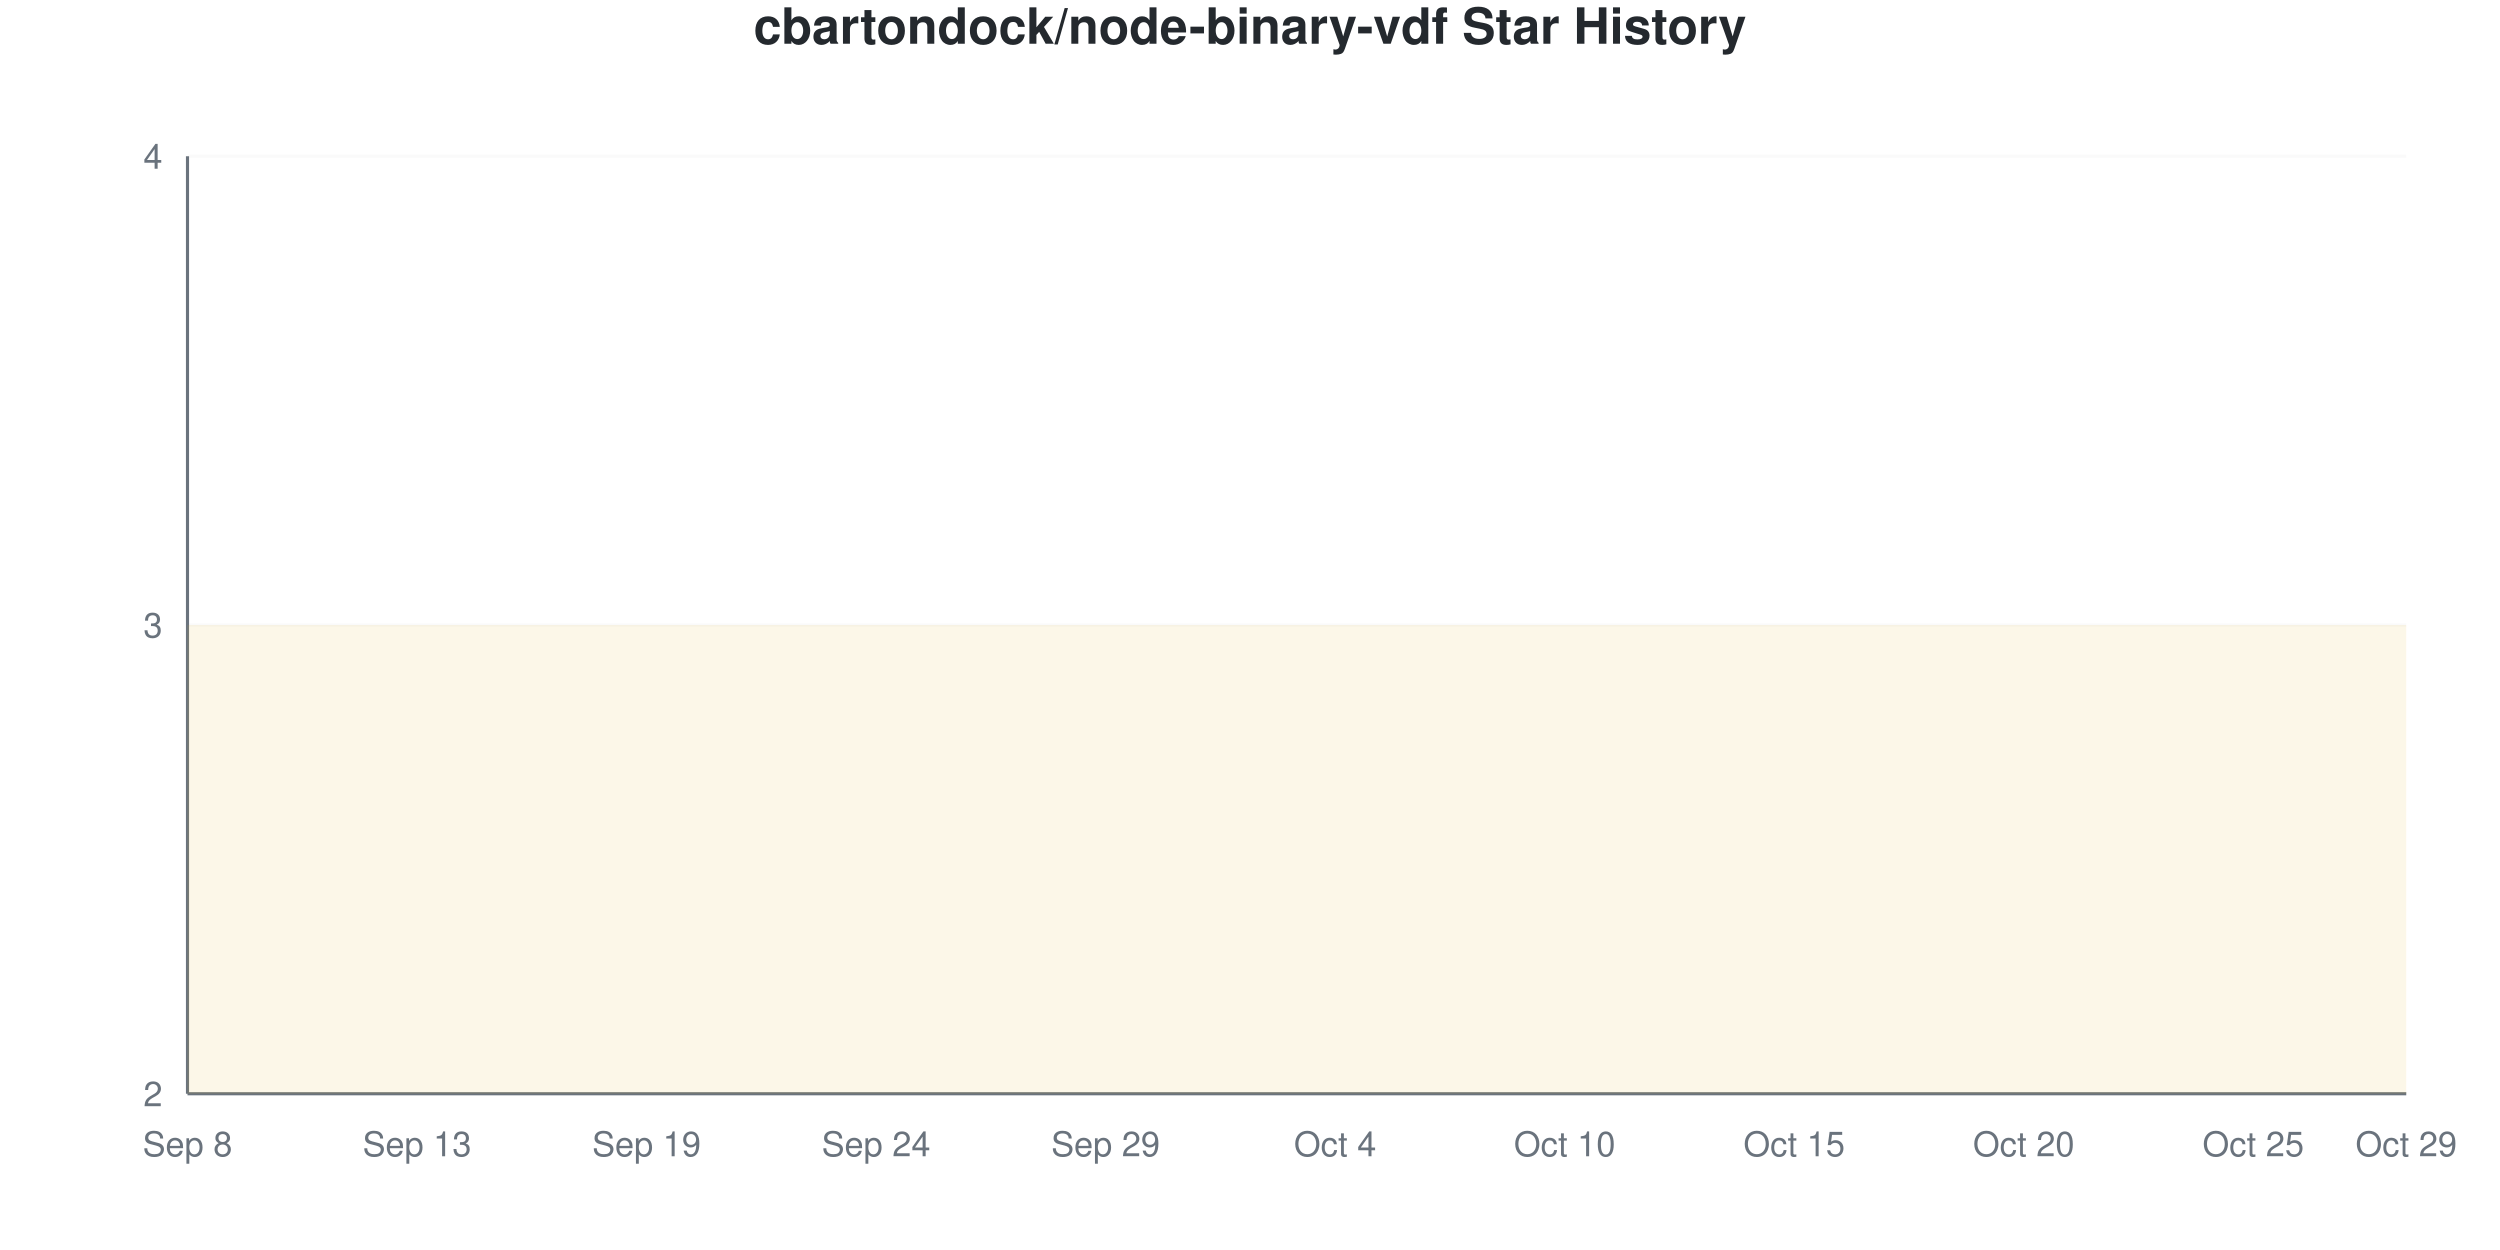
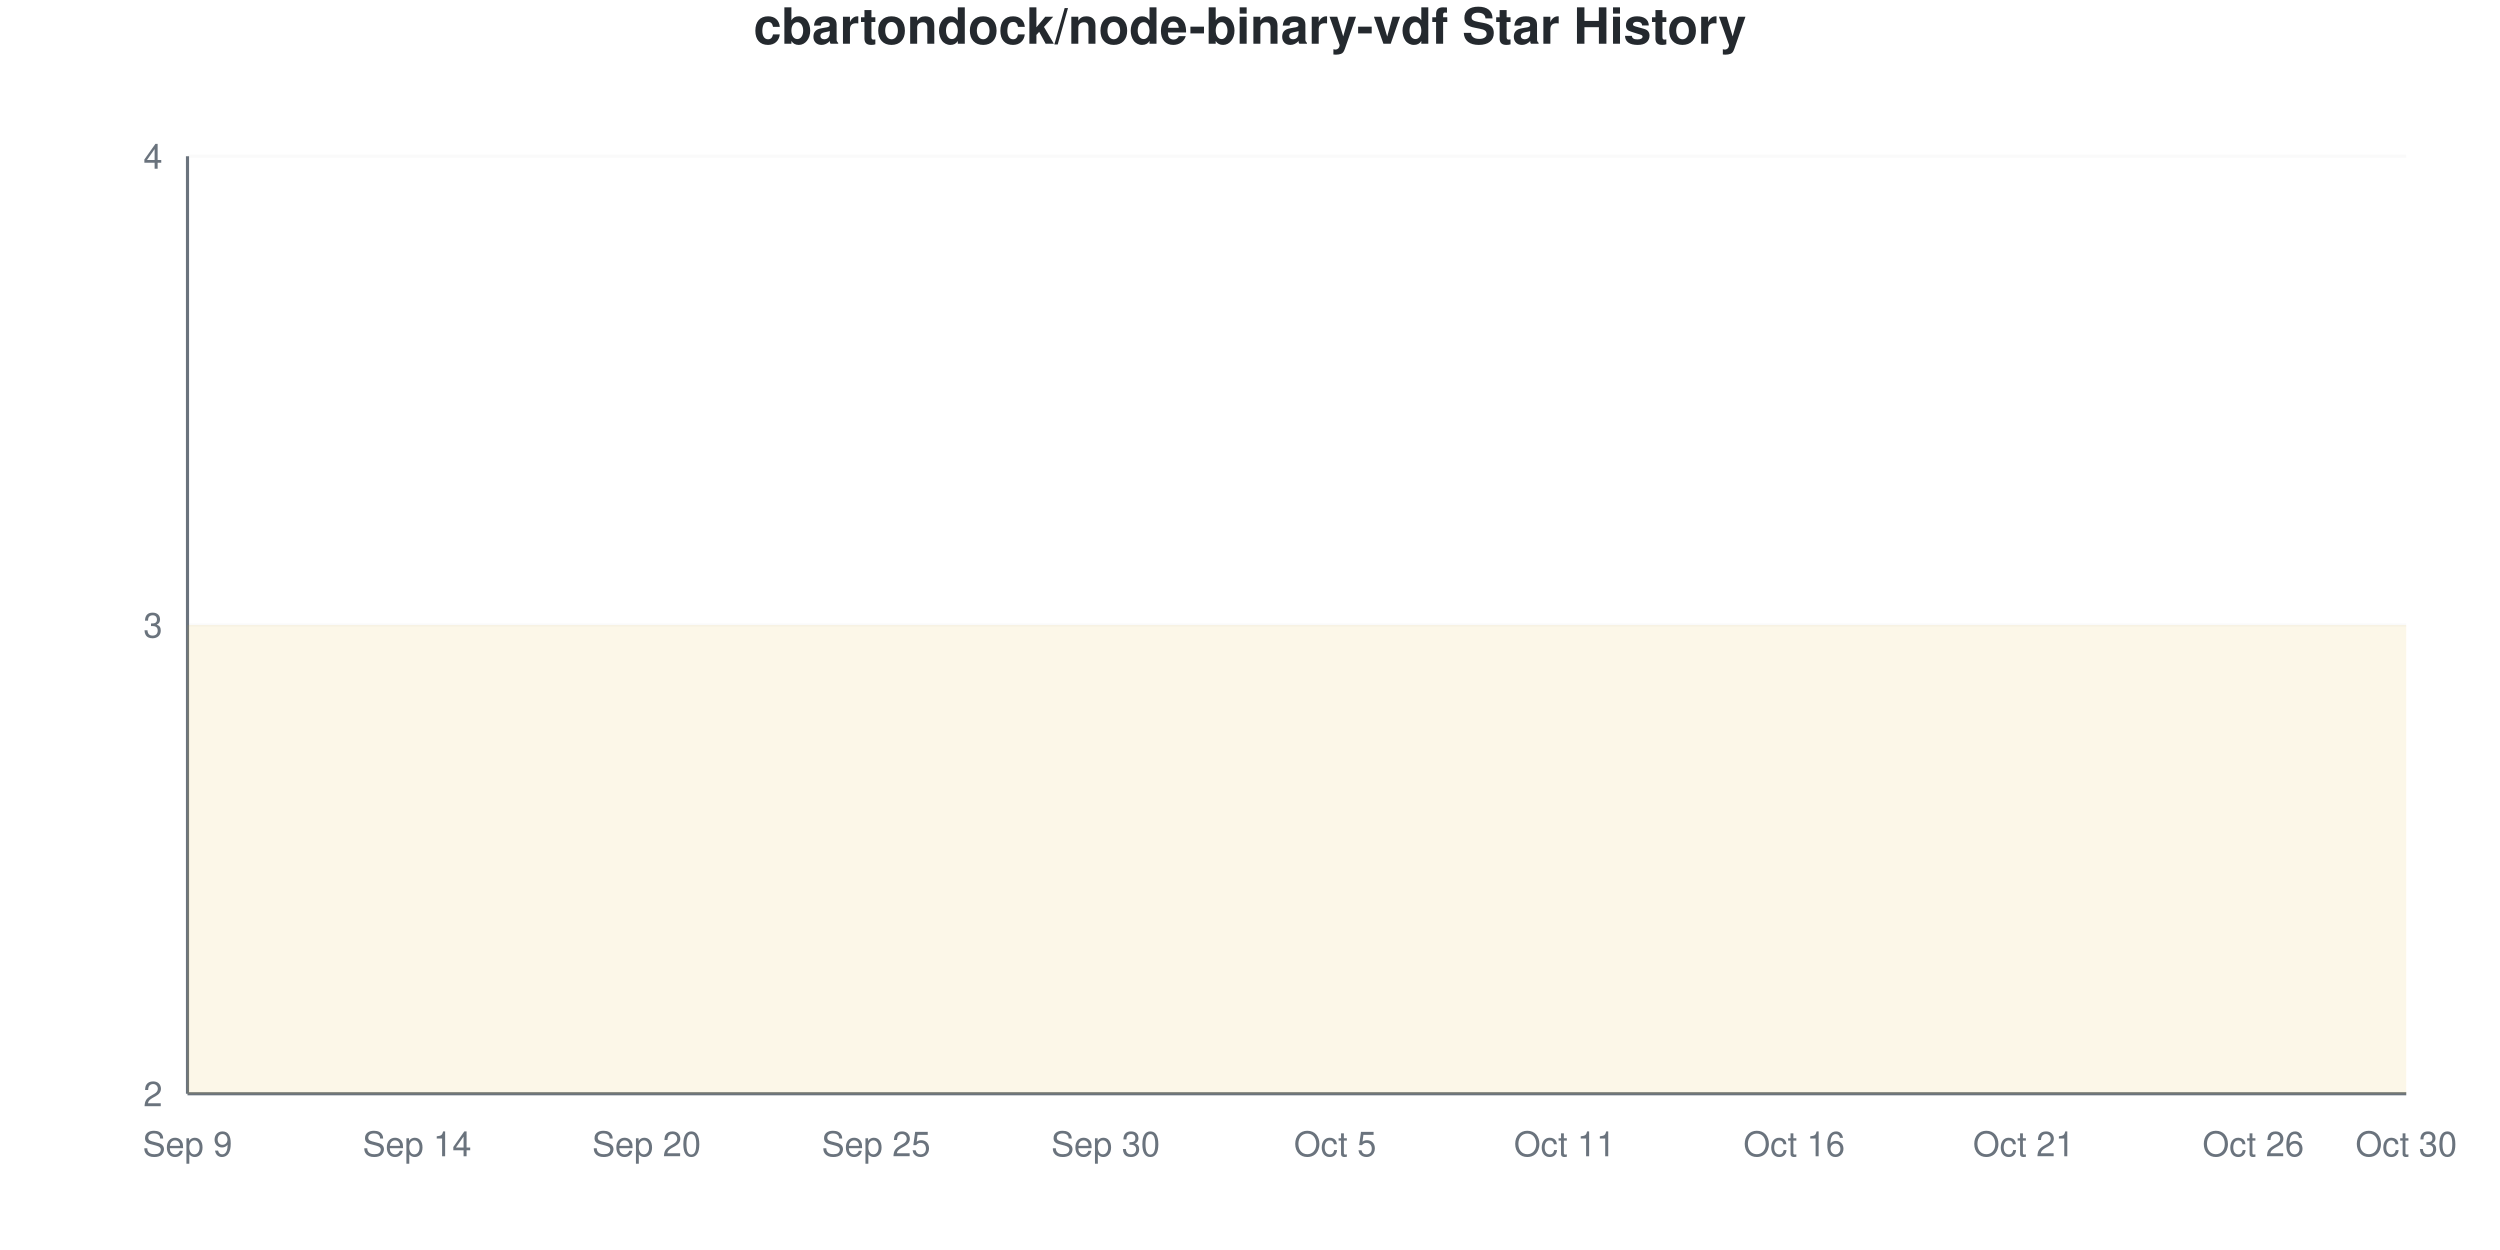
<svg xmlns="http://www.w3.org/2000/svg" viewBox="0 0 800 400" width="800" height="400">
  <style>
    @keyframes drawLine {
      to { stroke-dashoffset: 0; }
    }
    @keyframes fadeInPoint {
      from { opacity: 0; }
      to { opacity: 1; }
    }
    .data-line-0 {
      stroke-dasharray: 1290;
      stroke-dashoffset: 1290;
      animation: drawLine 2s ease-out forwards;
    }
    .data-point {
      opacity: 0;
      animation: fadeInPoint 0.5s ease-out forwards;
    }
    .chart-bg { fill: #fff; }
    .chart-text { fill: #24292e; }
    .chart-muted { fill: #6a737d; }
    .chart-grid { stroke: #eee; }
    .chart-axis { stroke: #6a737d; }
    @media (prefers-color-scheme: dark) {
      .chart-bg { fill: #0d1117; }
      .chart-text { fill: #e6edf3; }
      .chart-muted { fill: #8b949e; }
      .chart-grid { stroke: #21262d; }
      .chart-axis { stroke: #8b949e; }
    }
  </style>
  <rect width="800" height="400" class="chart-bg" />
  <text x="400" y="14" text-anchor="middle" class="chart-text" font-size="16" font-weight="bold" font-family="-apple-system, BlinkMacSystemFont, 'Segoe UI', Helvetica, Arial, sans-serif">cbartondock/node-binary-vdf Star History</text>
  <g class="grid">
    <line x1="60" y1="350" x2="770" y2="350" class="chart-grid" stroke-opacity="0.3" />
    <text x="52" y="354" text-anchor="end" class="chart-muted" font-size="11" font-family="-apple-system, BlinkMacSystemFont, 'Segoe UI', Helvetica, Arial, sans-serif">2</text>
    <line x1="60" y1="200" x2="770" y2="200" class="chart-grid" stroke-opacity="0.3" />
    <text x="52" y="204" text-anchor="end" class="chart-muted" font-size="11" font-family="-apple-system, BlinkMacSystemFont, 'Segoe UI', Helvetica, Arial, sans-serif">3</text>
    <line x1="60" y1="50" x2="770" y2="50" class="chart-grid" stroke-opacity="0.3" />
    <text x="52" y="54" text-anchor="end" class="chart-muted" font-size="11" font-family="-apple-system, BlinkMacSystemFont, 'Segoe UI', Helvetica, Arial, sans-serif">4</text>
  </g>
  <g class="milestones">
    
  </g>
  <g class="x-axis">
-     <text x="60" y="370" text-anchor="middle" class="chart-muted" font-size="11" font-family="-apple-system, BlinkMacSystemFont, 'Segoe UI', Helvetica, Arial, sans-serif">Sep 8</text>
-     <text x="133.448" y="370" text-anchor="middle" class="chart-muted" font-size="11" font-family="-apple-system, BlinkMacSystemFont, 'Segoe UI', Helvetica, Arial, sans-serif">Sep 13</text>
-     <text x="206.897" y="370" text-anchor="middle" class="chart-muted" font-size="11" font-family="-apple-system, BlinkMacSystemFont, 'Segoe UI', Helvetica, Arial, sans-serif">Sep 19</text>
-     <text x="280.345" y="370" text-anchor="middle" class="chart-muted" font-size="11" font-family="-apple-system, BlinkMacSystemFont, 'Segoe UI', Helvetica, Arial, sans-serif">Sep 24</text>
-     <text x="353.793" y="370" text-anchor="middle" class="chart-muted" font-size="11" font-family="-apple-system, BlinkMacSystemFont, 'Segoe UI', Helvetica, Arial, sans-serif">Sep 29</text>
-     <text x="427.241" y="370" text-anchor="middle" class="chart-muted" font-size="11" font-family="-apple-system, BlinkMacSystemFont, 'Segoe UI', Helvetica, Arial, sans-serif">Oct 4</text>
-     <text x="500.69" y="370" text-anchor="middle" class="chart-muted" font-size="11" font-family="-apple-system, BlinkMacSystemFont, 'Segoe UI', Helvetica, Arial, sans-serif">Oct 10</text>
-     <text x="574.138" y="370" text-anchor="middle" class="chart-muted" font-size="11" font-family="-apple-system, BlinkMacSystemFont, 'Segoe UI', Helvetica, Arial, sans-serif">Oct 15</text>
-     <text x="647.586" y="370" text-anchor="middle" class="chart-muted" font-size="11" font-family="-apple-system, BlinkMacSystemFont, 'Segoe UI', Helvetica, Arial, sans-serif">Oct 20</text>
-     <text x="721.034" y="370" text-anchor="middle" class="chart-muted" font-size="11" font-family="-apple-system, BlinkMacSystemFont, 'Segoe UI', Helvetica, Arial, sans-serif">Oct 25</text>
-     <text x="770" y="370" text-anchor="middle" class="chart-muted" font-size="11" font-family="-apple-system, BlinkMacSystemFont, 'Segoe UI', Helvetica, Arial, sans-serif">Oct 29</text>
+     <text x="60" y="370" text-anchor="middle" class="chart-muted" font-size="11" font-family="-apple-system, BlinkMacSystemFont, 'Segoe UI', Helvetica, Arial, sans-serif">Sep 9</text>
+     <text x="133.448" y="370" text-anchor="middle" class="chart-muted" font-size="11" font-family="-apple-system, BlinkMacSystemFont, 'Segoe UI', Helvetica, Arial, sans-serif">Sep 14</text>
+     <text x="206.897" y="370" text-anchor="middle" class="chart-muted" font-size="11" font-family="-apple-system, BlinkMacSystemFont, 'Segoe UI', Helvetica, Arial, sans-serif">Sep 20</text>
+     <text x="280.345" y="370" text-anchor="middle" class="chart-muted" font-size="11" font-family="-apple-system, BlinkMacSystemFont, 'Segoe UI', Helvetica, Arial, sans-serif">Sep 25</text>
+     <text x="353.793" y="370" text-anchor="middle" class="chart-muted" font-size="11" font-family="-apple-system, BlinkMacSystemFont, 'Segoe UI', Helvetica, Arial, sans-serif">Sep 30</text>
+     <text x="427.241" y="370" text-anchor="middle" class="chart-muted" font-size="11" font-family="-apple-system, BlinkMacSystemFont, 'Segoe UI', Helvetica, Arial, sans-serif">Oct 5</text>
+     <text x="500.69" y="370" text-anchor="middle" class="chart-muted" font-size="11" font-family="-apple-system, BlinkMacSystemFont, 'Segoe UI', Helvetica, Arial, sans-serif">Oct 11</text>
+     <text x="574.138" y="370" text-anchor="middle" class="chart-muted" font-size="11" font-family="-apple-system, BlinkMacSystemFont, 'Segoe UI', Helvetica, Arial, sans-serif">Oct 16</text>
+     <text x="647.586" y="370" text-anchor="middle" class="chart-muted" font-size="11" font-family="-apple-system, BlinkMacSystemFont, 'Segoe UI', Helvetica, Arial, sans-serif">Oct 21</text>
+     <text x="721.034" y="370" text-anchor="middle" class="chart-muted" font-size="11" font-family="-apple-system, BlinkMacSystemFont, 'Segoe UI', Helvetica, Arial, sans-serif">Oct 26</text>
+     <text x="770" y="370" text-anchor="middle" class="chart-muted" font-size="11" font-family="-apple-system, BlinkMacSystemFont, 'Segoe UI', Helvetica, Arial, sans-serif">Oct 30</text>
  </g>
  <line x1="60" y1="50" x2="60" y2="350" class="chart-axis" stroke-width="1" />
  <line x1="60" y1="350" x2="770" y2="350" class="chart-axis" stroke-width="1" />
  <path d="M60,350 L60,200 C68.161,200 76.322,200 84.483,200 C92.644,200 100.805,200 108.966,200 C117.126,200 125.287,200 133.448,200 C141.609,200 149.77,200 157.931,200 C166.092,200 174.253,200 182.414,200 C190.575,200 198.736,200 206.897,200 C215.057,200 223.218,200 231.379,200 C239.54,200 247.701,200 255.862,200 C264.023,200 272.184,200 280.345,200 C288.506,200 296.667,200 304.828,200 C312.989,200 321.149,200 329.31,200 C337.471,200 345.632,200 353.793,200 C361.954,200 370.115,200 378.276,200 C386.437,200 394.598,200 402.759,200 C410.92,200 419.08,200 427.241,200 C435.402,200 443.563,200 451.724,200 C459.885,200 468.046,200 476.207,200 C484.368,200 492.529,200 500.69,200 C508.851,200 517.011,200 525.172,200 C533.333,200 541.494,200 549.655,200 C557.816,200 565.977,200 574.138,200 C582.299,200 590.46,200 598.621,200 C606.782,200 614.943,200 623.103,200 C631.264,200 639.425,200 647.586,200 C655.747,200 663.908,200 672.069,200 C680.23,200 688.391,200 696.552,200 C704.713,200 712.874,200 721.034,200 C729.195,200 737.356,200 745.517,200 C753.678,200 761.839,200 770,200 L770,350 L60,350 Z" fill="#dfb317" fill-opacity="0.1" />
  <path d="M60,350 L60,200 C68.161,200 76.322,200 84.483,200 C92.644,200 100.805,200 108.966,200 C117.126,200 125.287,200 133.448,200 C141.609,200 149.77,200 157.931,200 C166.092,200 174.253,200 182.414,200 C190.575,200 198.736,200 206.897,200 C215.057,200 223.218,200 231.379,200 C239.54,200 247.701,200 255.862,200 C264.023,200 272.184,200 280.345,200 C288.506,200 296.667,200 304.828,200 C312.989,200 321.149,200 329.31,200 C337.471,200 345.632,200 353.793,200 C361.954,200 370.115,200 378.276,200 C386.437,200 394.598,200 402.759,200 C410.92,200 419.08,200 427.241,200 C435.402,200 443.563,200 451.724,200 C459.885,200 468.046,200 476.207,200 C484.368,200 492.529,200 500.69,200 C508.851,200 517.011,200 525.172,200 C533.333,200 541.494,200 549.655,200 C557.816,200 565.977,200 574.138,200 C582.299,200 590.46,200 598.621,200 C606.782,200 614.943,200 623.103,200 C631.264,200 639.425,200 647.586,200 C655.747,200 663.908,200 672.069,200 C680.23,200 688.391,200 696.552,200 C704.713,200 712.874,200 721.034,200 C729.195,200 737.356,200 745.517,200 C753.678,200 761.839,200 770,200" fill="none" stroke="#dfb317" stroke-width="2.5" class="data-line-0" />
  <g class="points">
    <circle cx="60" cy="200" r="4" fill="#dfb317" class="data-point" style="animation-delay: 1.50s" />
    <circle cx="84.483" cy="200" r="4" fill="#dfb317" class="data-point" style="animation-delay: 1.55s" />
    <circle cx="108.966" cy="200" r="4" fill="#dfb317" class="data-point" style="animation-delay: 1.60s" />
    <circle cx="133.448" cy="200" r="4" fill="#dfb317" class="data-point" style="animation-delay: 1.65s" />
    <circle cx="157.931" cy="200" r="4" fill="#dfb317" class="data-point" style="animation-delay: 1.70s" />
    <circle cx="182.414" cy="200" r="4" fill="#dfb317" class="data-point" style="animation-delay: 1.75s" />
    <circle cx="206.897" cy="200" r="4" fill="#dfb317" class="data-point" style="animation-delay: 1.80s" />
    <circle cx="231.379" cy="200" r="4" fill="#dfb317" class="data-point" style="animation-delay: 1.85s" />
    <circle cx="255.862" cy="200" r="4" fill="#dfb317" class="data-point" style="animation-delay: 1.90s" />
    <circle cx="280.345" cy="200" r="4" fill="#dfb317" class="data-point" style="animation-delay: 1.95s" />
    <circle cx="304.828" cy="200" r="4" fill="#dfb317" class="data-point" style="animation-delay: 2.00s" />
    <circle cx="329.31" cy="200" r="4" fill="#dfb317" class="data-point" style="animation-delay: 2.05s" />
    <circle cx="353.793" cy="200" r="4" fill="#dfb317" class="data-point" style="animation-delay: 2.10s" />
    <circle cx="378.276" cy="200" r="4" fill="#dfb317" class="data-point" style="animation-delay: 2.15s" />
    <circle cx="402.759" cy="200" r="4" fill="#dfb317" class="data-point" style="animation-delay: 2.20s" />
    <circle cx="427.241" cy="200" r="4" fill="#dfb317" class="data-point" style="animation-delay: 2.25s" />
    <circle cx="451.724" cy="200" r="4" fill="#dfb317" class="data-point" style="animation-delay: 2.30s" />
    <circle cx="476.207" cy="200" r="4" fill="#dfb317" class="data-point" style="animation-delay: 2.35s" />
    <circle cx="500.69" cy="200" r="4" fill="#dfb317" class="data-point" style="animation-delay: 2.40s" />
    <circle cx="525.172" cy="200" r="4" fill="#dfb317" class="data-point" style="animation-delay: 2.45s" />
    <circle cx="549.655" cy="200" r="4" fill="#dfb317" class="data-point" style="animation-delay: 2.50s" />
    <circle cx="574.138" cy="200" r="4" fill="#dfb317" class="data-point" style="animation-delay: 2.55s" />
    <circle cx="598.621" cy="200" r="4" fill="#dfb317" class="data-point" style="animation-delay: 2.60s" />
    <circle cx="623.103" cy="200" r="4" fill="#dfb317" class="data-point" style="animation-delay: 2.65s" />
    <circle cx="647.586" cy="200" r="4" fill="#dfb317" class="data-point" style="animation-delay: 2.70s" />
    <circle cx="672.069" cy="200" r="4" fill="#dfb317" class="data-point" style="animation-delay: 2.75s" />
    <circle cx="696.552" cy="200" r="4" fill="#dfb317" class="data-point" style="animation-delay: 2.80s" />
    <circle cx="721.034" cy="200" r="4" fill="#dfb317" class="data-point" style="animation-delay: 2.85s" />
    <circle cx="745.517" cy="200" r="4" fill="#dfb317" class="data-point" style="animation-delay: 2.90s" />
    <circle cx="770" cy="200" r="4" fill="#dfb317" class="data-point" style="animation-delay: 2.95s" />
  </g>
</svg>
